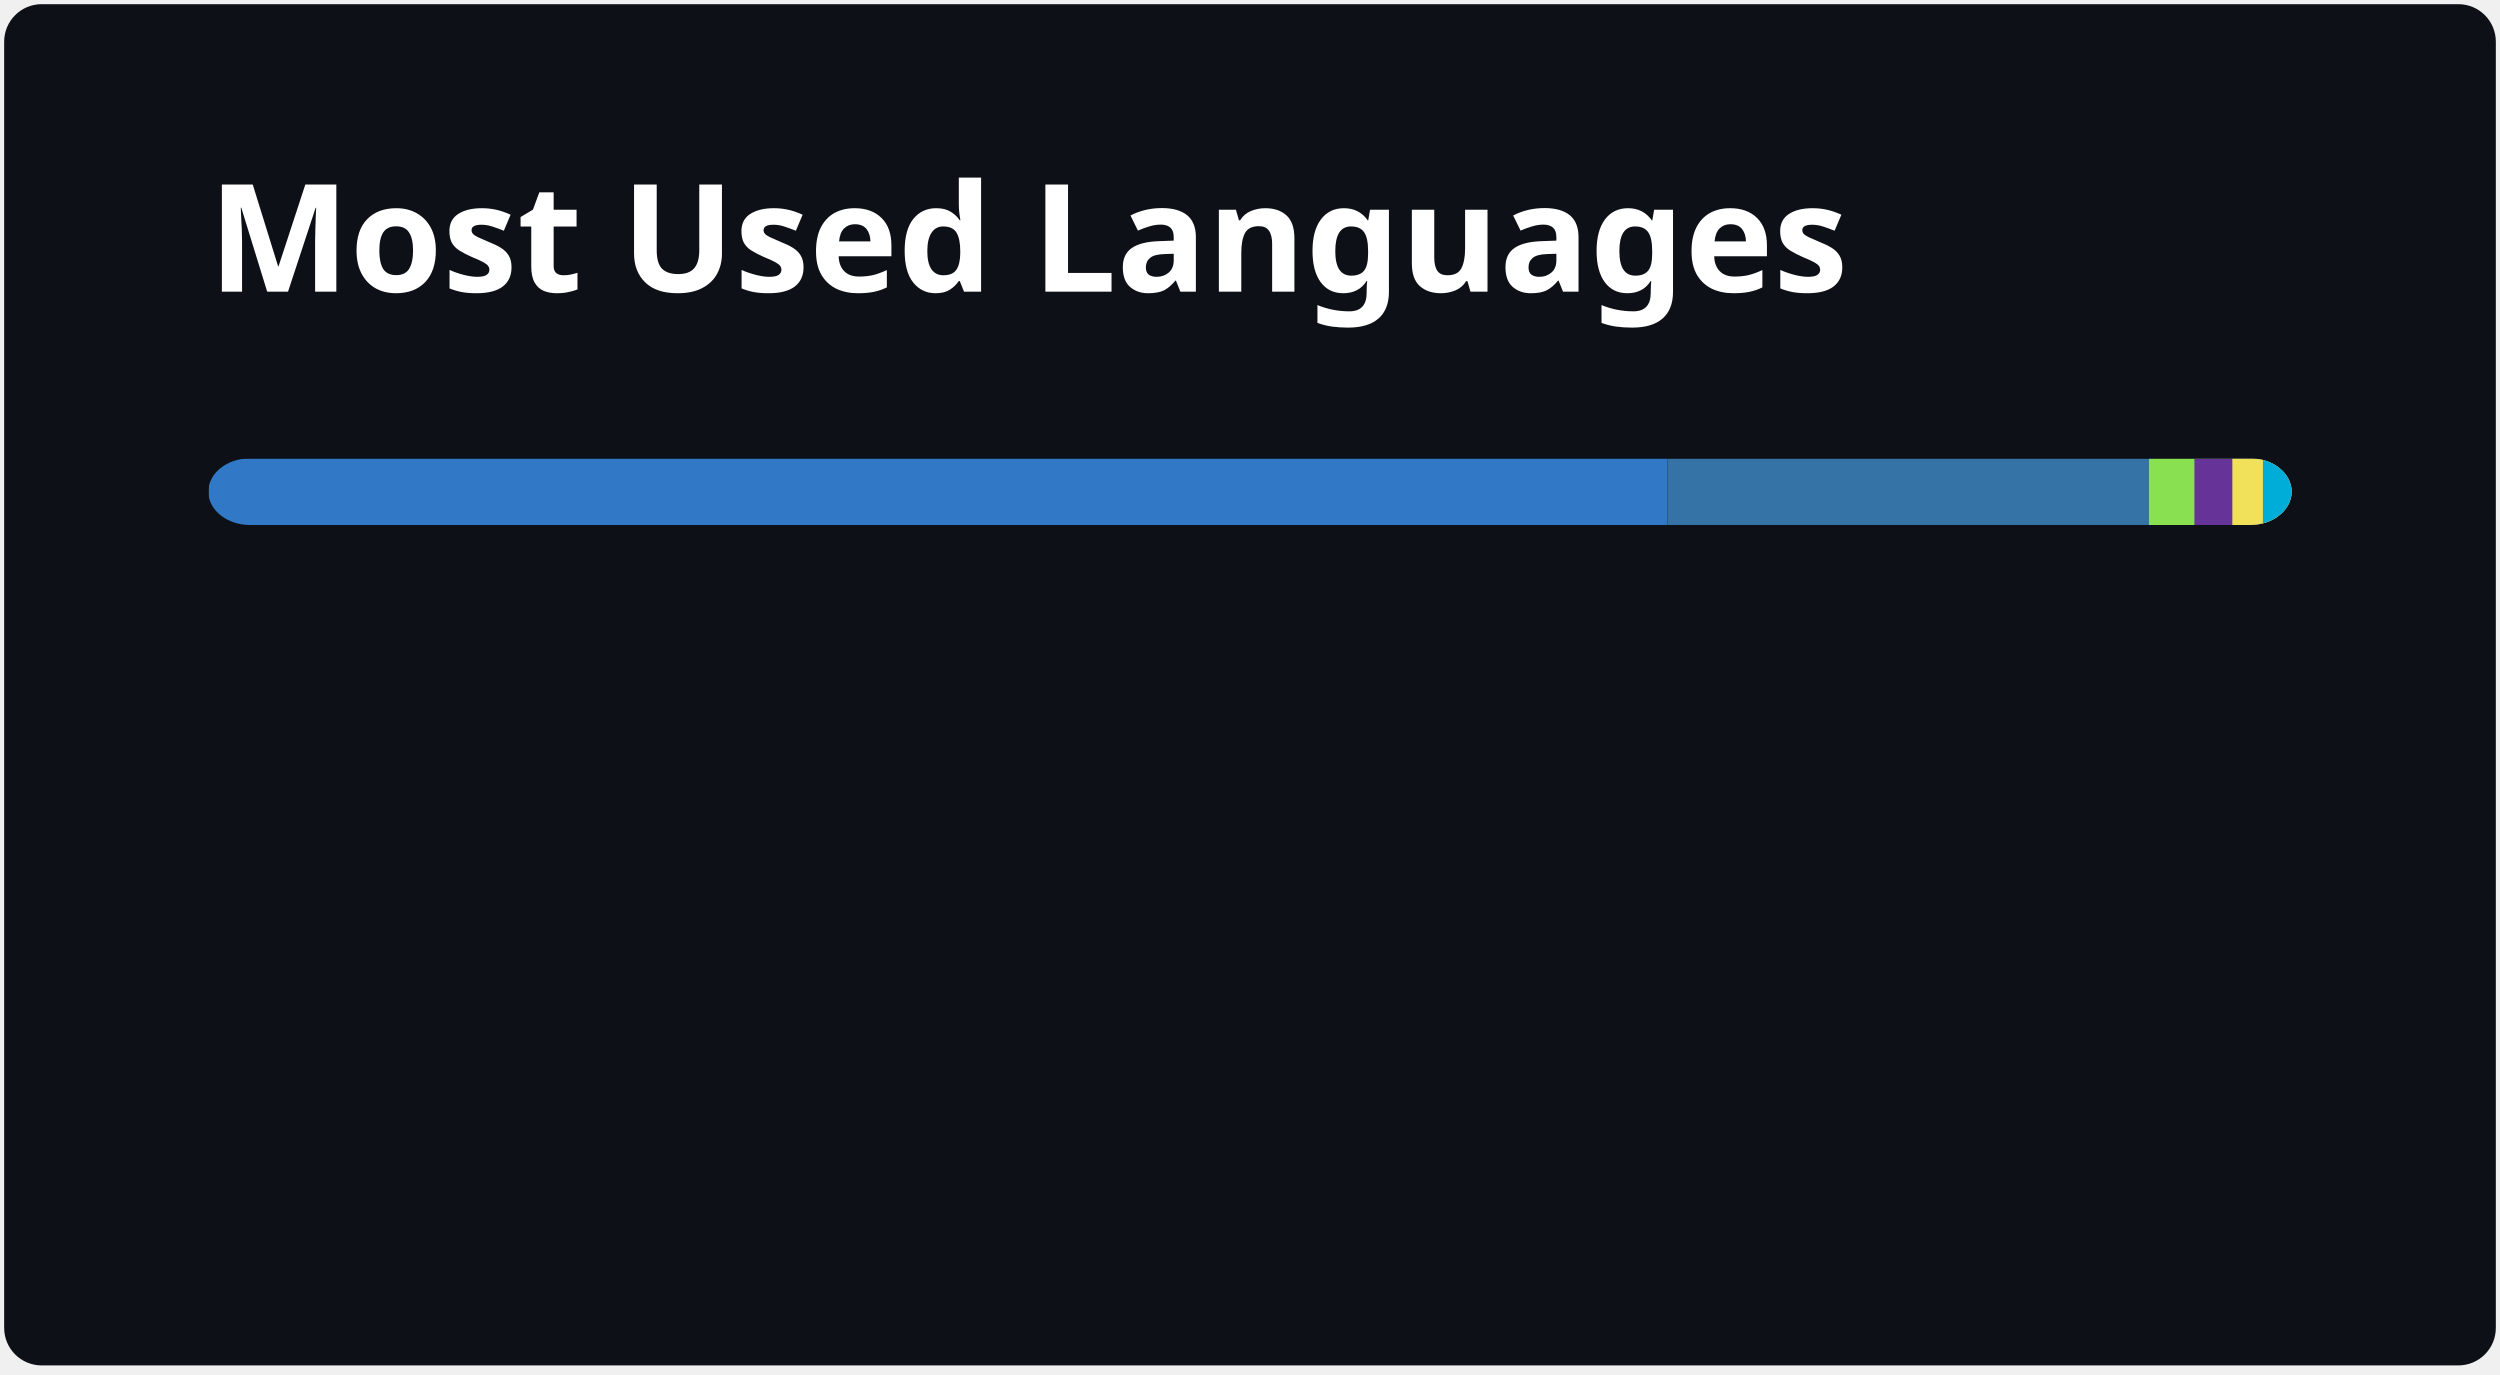
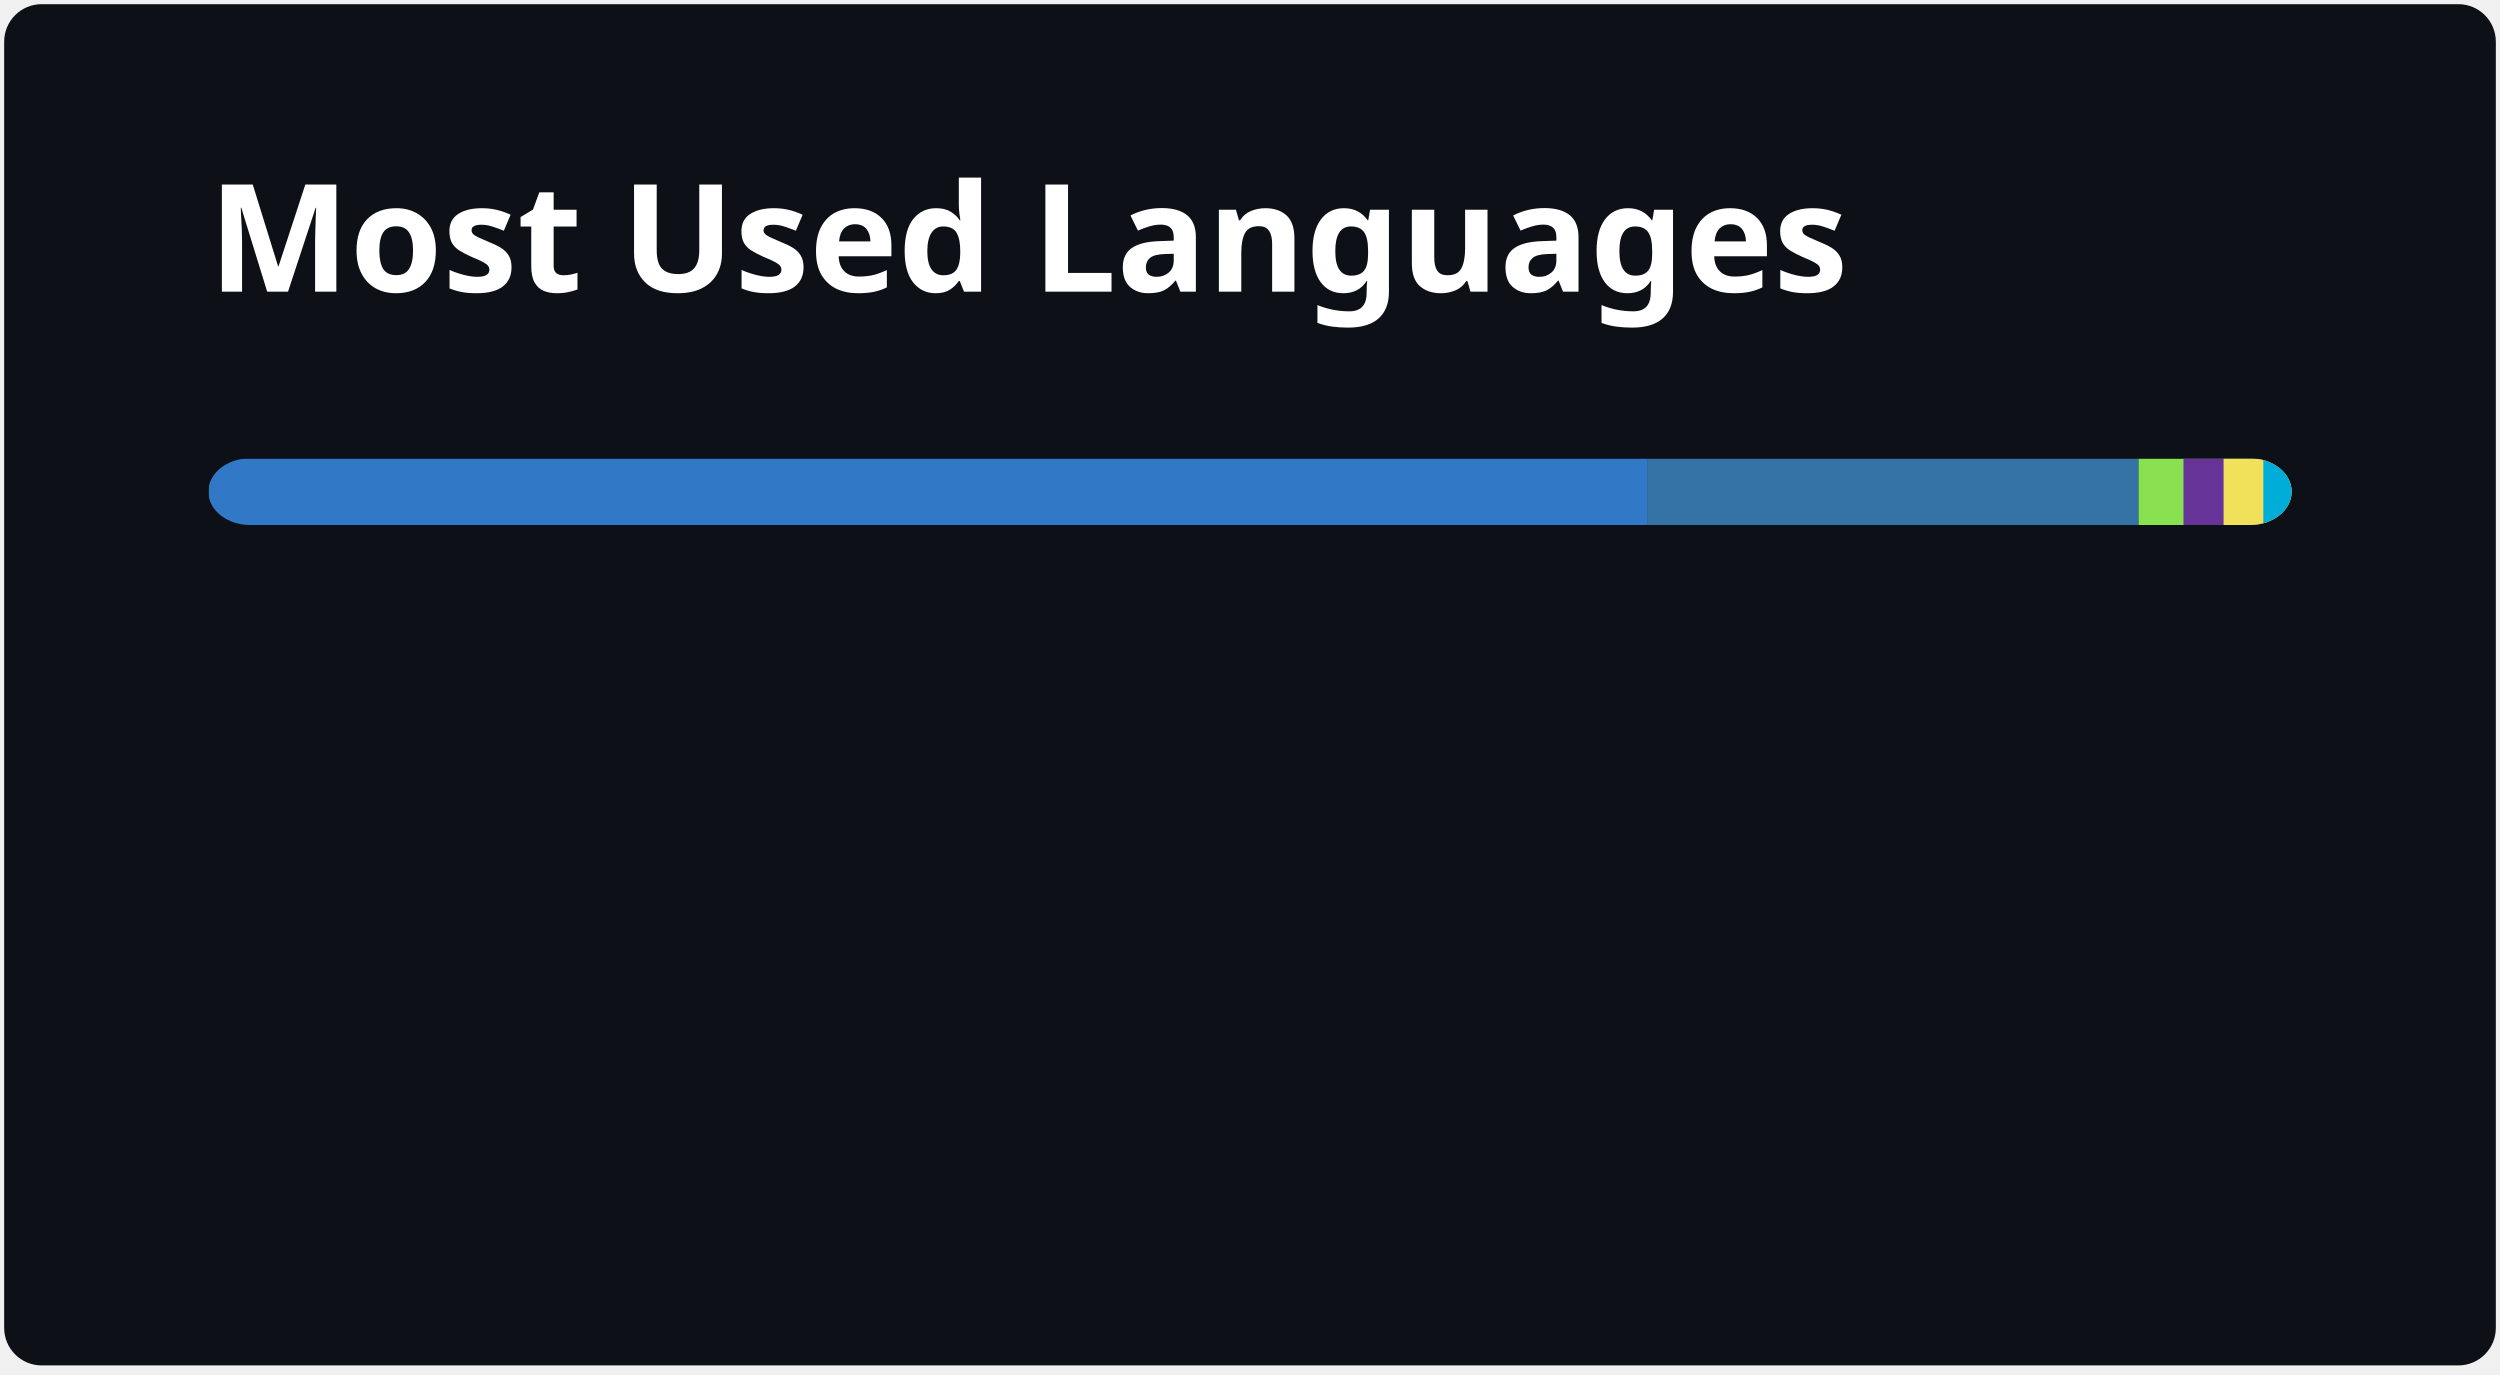
<svg xmlns="http://www.w3.org/2000/svg" width="300" height="165" viewBox="0 0 300 165" fill="none" role="img" aria-labelledby="descId">
  <style>
          .header {
            font: 600 18px 'Segoe UI', Ubuntu, Sans-Serif;
            fill: #FFFFFF;
            animation: fadeInAnimation 0.8s ease-in-out forwards;
          }
          @supports(-moz-appearance: auto) {
            /* Selector detects Firefox */
            .header { font-size: 15.5px; }
          }
          
    @keyframes slideInAnimation {
      from {
        width: 0;
      }
      to {
        width: calc(100%-100px);
      }
    }
    @keyframes growWidthAnimation {
      from {
        width: 0;
      }
      to {
        width: 100%;
      }
    }
    .stat {
      font: 600 14px 'Segoe UI', Ubuntu, "Helvetica Neue", Sans-Serif; fill: #9F9F9F;
    }
    @supports(-moz-appearance: auto) {
      /* Selector detects Firefox */
      .stat { font-size:12px; }
    }
    .bold { font-weight: 700 }
    .lang-name {
      font: 400 11px "Segoe UI", Ubuntu, Sans-Serif;
      fill: #9F9F9F;
    }
    .stagger {
      opacity: 0;
      animation: fadeInAnimation 0.3s ease-in-out forwards;
    }
    #rect-mask rect{
      animation: slideInAnimation 1s ease-in-out forwards;
    }
    .lang-progress{
      animation: growWidthAnimation 0.6s ease-in-out forwards;
    }
    

          
      /* Animations */
      @keyframes scaleInAnimation {
        from {
          transform: translate(-5px, 5px) scale(0);
        }
        to {
          transform: translate(-5px, 5px) scale(1);
        }
      }
      @keyframes fadeInAnimation {
        from {
          opacity: 0;
        }
        to {
          opacity: 1;
        }
      }
    
          
        </style>
  <rect data-testid="card-bg" x="0.5" y="0.5" rx="4.5" height="99%" stroke="#e4e2e2" width="299" fill="#0D1117" stroke-opacity="0" />
  <g data-testid="card-title" transform="translate(25, 35)">
    <g transform="translate(0, 0)">
      <text x="0" y="0" class="header" data-testid="header">Most Used Languages</text>
    </g>
  </g>
  <g data-testid="main-card-body" transform="translate(0, 55)">
    <svg data-testid="lang-items" x="25">
      <mask id="rect-mask">
        <rect x="0" y="0" width="250" height="8" fill="white" rx="5" />
      </mask>
-       <rect mask="url(#rect-mask)" data-testid="lang-progress" x="0" y="0" width="175.1" height="8" fill="#3178c6" />
-       <rect mask="url(#rect-mask)" data-testid="lang-progress" x="175.1" y="0" width="57.76" height="8" fill="#3572A5" />
-       <rect mask="url(#rect-mask)" data-testid="lang-progress" x="232.86" y="0" width="15.47" height="8" fill="#89e051" />
-       <rect mask="url(#rect-mask)" data-testid="lang-progress" x="238.33" y="0" width="14.55" height="8" fill="#663399" />
-       <rect mask="url(#rect-mask)" data-testid="lang-progress" x="242.88" y="0" width="13.67" height="8" fill="#f1e05a" />
-       <rect mask="url(#rect-mask)" data-testid="lang-progress" x="246.55" y="0" width="13.45" height="8" fill="#00ADD8" />
+       <rect mask="url(#rect-mask)" data-testid="lang-progress" x="0" y="0" width="172.65" height="8" fill="#3178c6" />
+       <rect mask="url(#rect-mask)" data-testid="lang-progress" x="172.65" y="0" width="58.97" height="8" fill="#3572A5" />
+       <rect mask="url(#rect-mask)" data-testid="lang-progress" x="231.62" y="0" width="15.4" height="8" fill="#89e051" />
+       <rect mask="url(#rect-mask)" data-testid="lang-progress" x="237.02" y="0" width="14.81" height="8" fill="#663399" />
+       <rect mask="url(#rect-mask)" data-testid="lang-progress" x="241.83" y="0" width="14.77" height="8" fill="#f1e05a" />
+       <rect mask="url(#rect-mask)" data-testid="lang-progress" x="246.6" y="0" width="13.4" height="8" fill="#00ADD8" />
      <g transform="translate(0, 25)">
        <g transform="translate(0, 0)">
          <g transform="translate(0, 0)">
            <g class="stagger" style="animation-delay: 450ms">
              <circle cx="5" cy="6" r="5" fill="#3178c6" />
              <text data-testid="lang-name" x="15" y="10" class="lang-name">
-         TypeScript 70.04%
+         TypeScript 69.06%
      </text>
            </g>
          </g>
          <g transform="translate(0, 25)">
            <g class="stagger" style="animation-delay: 600ms">
              <circle cx="5" cy="6" r="5" fill="#3572A5" />
              <text data-testid="lang-name" x="15" y="10" class="lang-name">
-         Python 23.11%
+         Python 23.59%
      </text>
            </g>
          </g>
          <g transform="translate(0, 50)">
            <g class="stagger" style="animation-delay: 750ms">
              <circle cx="5" cy="6" r="5" fill="#89e051" />
              <text data-testid="lang-name" x="15" y="10" class="lang-name">
-         Shell 2.19%
+         Shell 2.16%
      </text>
            </g>
          </g>
        </g>
        <g transform="translate(150, 0)">
          <g transform="translate(0, 0)">
            <g class="stagger" style="animation-delay: 450ms">
              <circle cx="5" cy="6" r="5" fill="#663399" />
              <text data-testid="lang-name" x="15" y="10" class="lang-name">
-         CSS 1.82%
+         CSS 1.93%
      </text>
            </g>
          </g>
          <g transform="translate(0, 25)">
            <g class="stagger" style="animation-delay: 600ms">
              <circle cx="5" cy="6" r="5" fill="#f1e05a" />
              <text data-testid="lang-name" x="15" y="10" class="lang-name">
-         JavaScript 1.47%
+         JavaScript 1.91%
      </text>
            </g>
          </g>
          <g transform="translate(0, 50)">
            <g class="stagger" style="animation-delay: 750ms">
              <circle cx="5" cy="6" r="5" fill="#00ADD8" />
              <text data-testid="lang-name" x="15" y="10" class="lang-name">
-         Go 1.38%
+         Go 1.36%
      </text>
            </g>
          </g>
        </g>
      </g>
    </svg>
  </g>
</svg>
